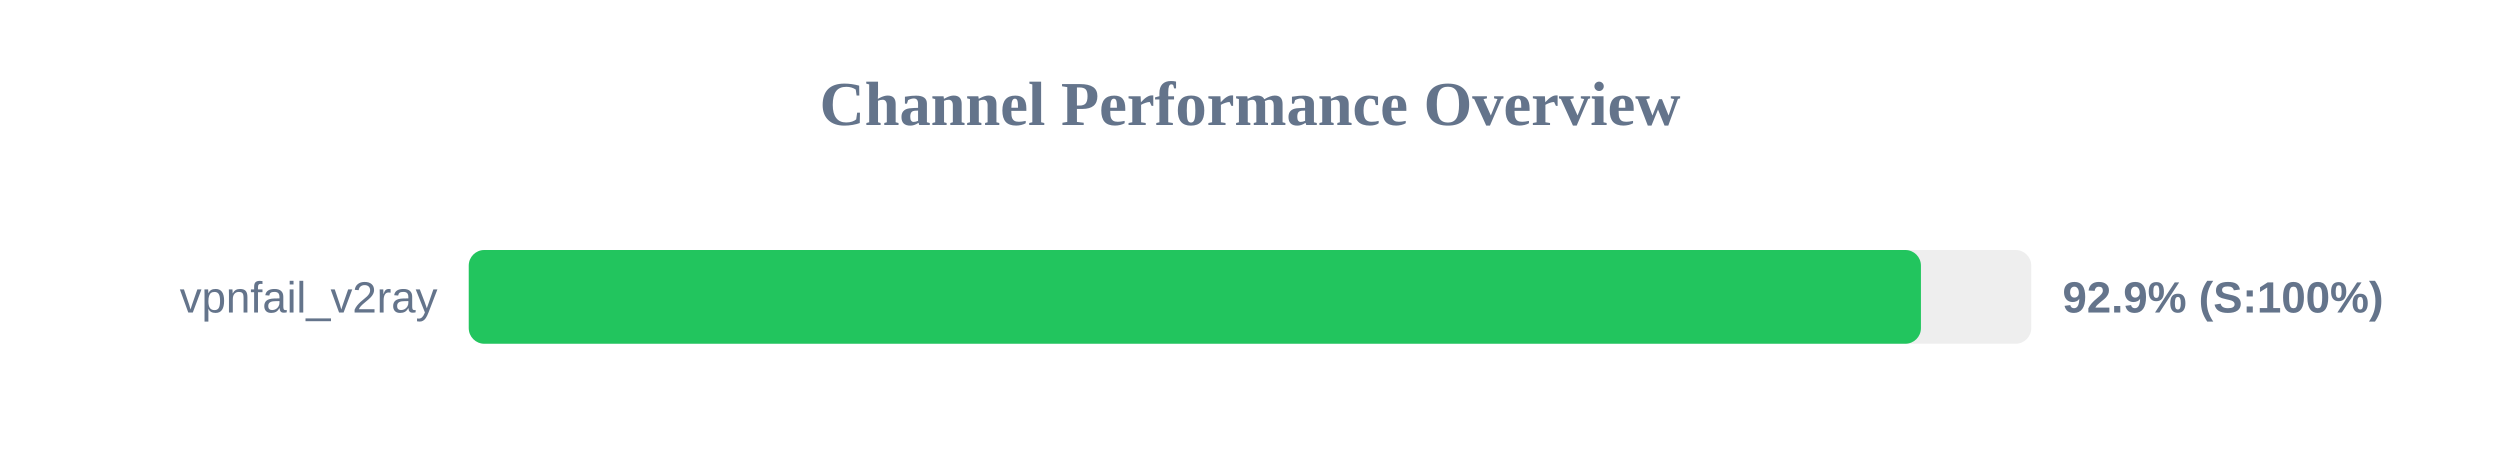
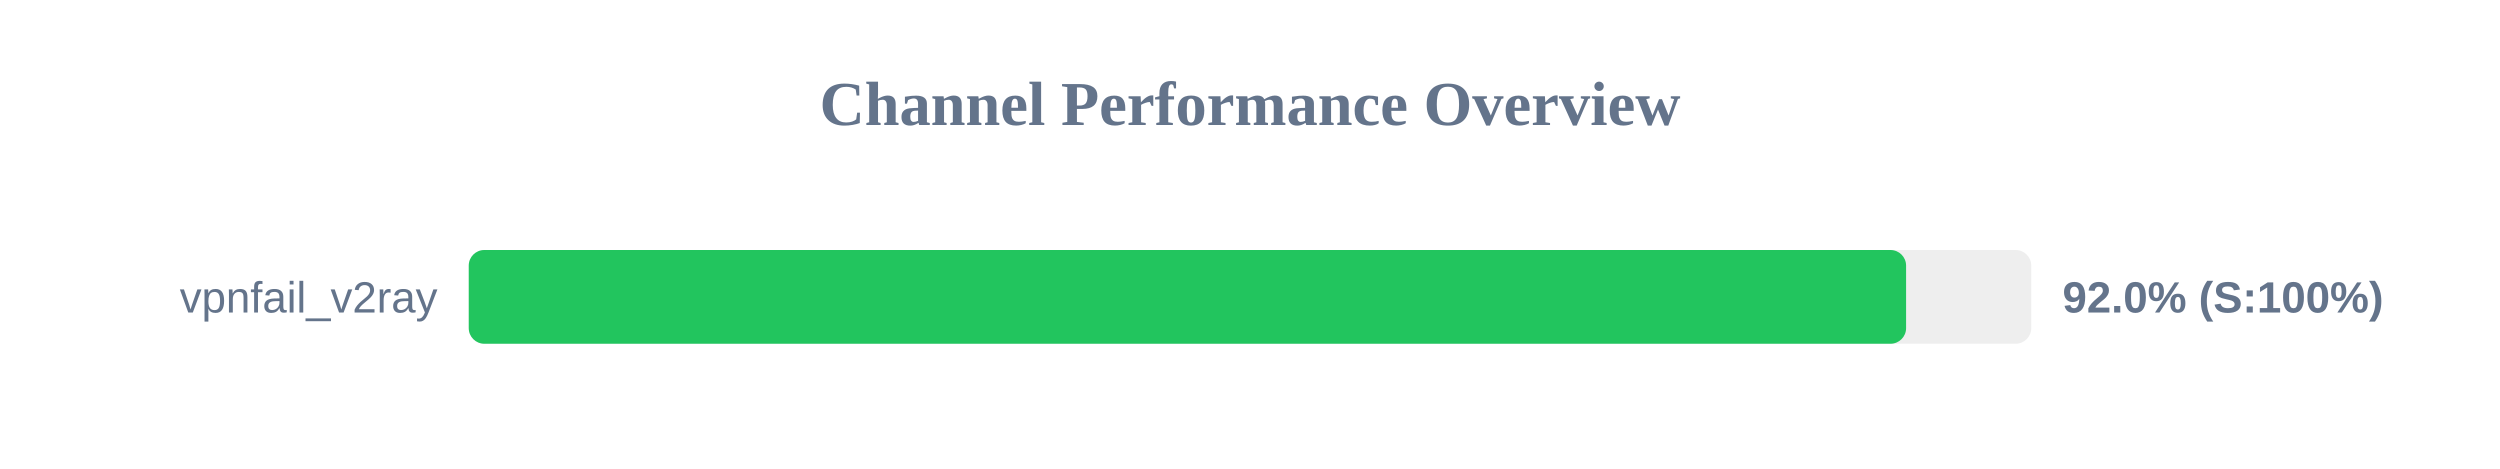
<svg xmlns="http://www.w3.org/2000/svg" width="800" height="150" version="1.1">
  <style>
        .row { font: 14px Arial; fill: #64748b; }
        .score { font: bold 14px Arial; fill: #64748b; }
    </style>
  <text x="400" y="40" text-anchor="middle" font-size="20px" font-weight="bold" fill="#64748b">Channel Performance Overview</text>
  <rect x="150" y="80" width="500" height="30" fill="#eee" rx="5" />
-   <rect x="150" y="80" width="464.7" height="30" fill="#22c55e" rx="5" />
+   <rect x="150" y="80" width="459.95" height="30" fill="#22c55e" rx="5" />
  <text x="140" y="100" text-anchor="end" class="row">vpnfail_v2ray</text>
-   <text x="660" y="100" text-anchor="start" class="score">92.9% (S:100%)</text>
+   <text x="660" y="100" text-anchor="start" class="score">92.0% (S:100%)</text>
</svg>
